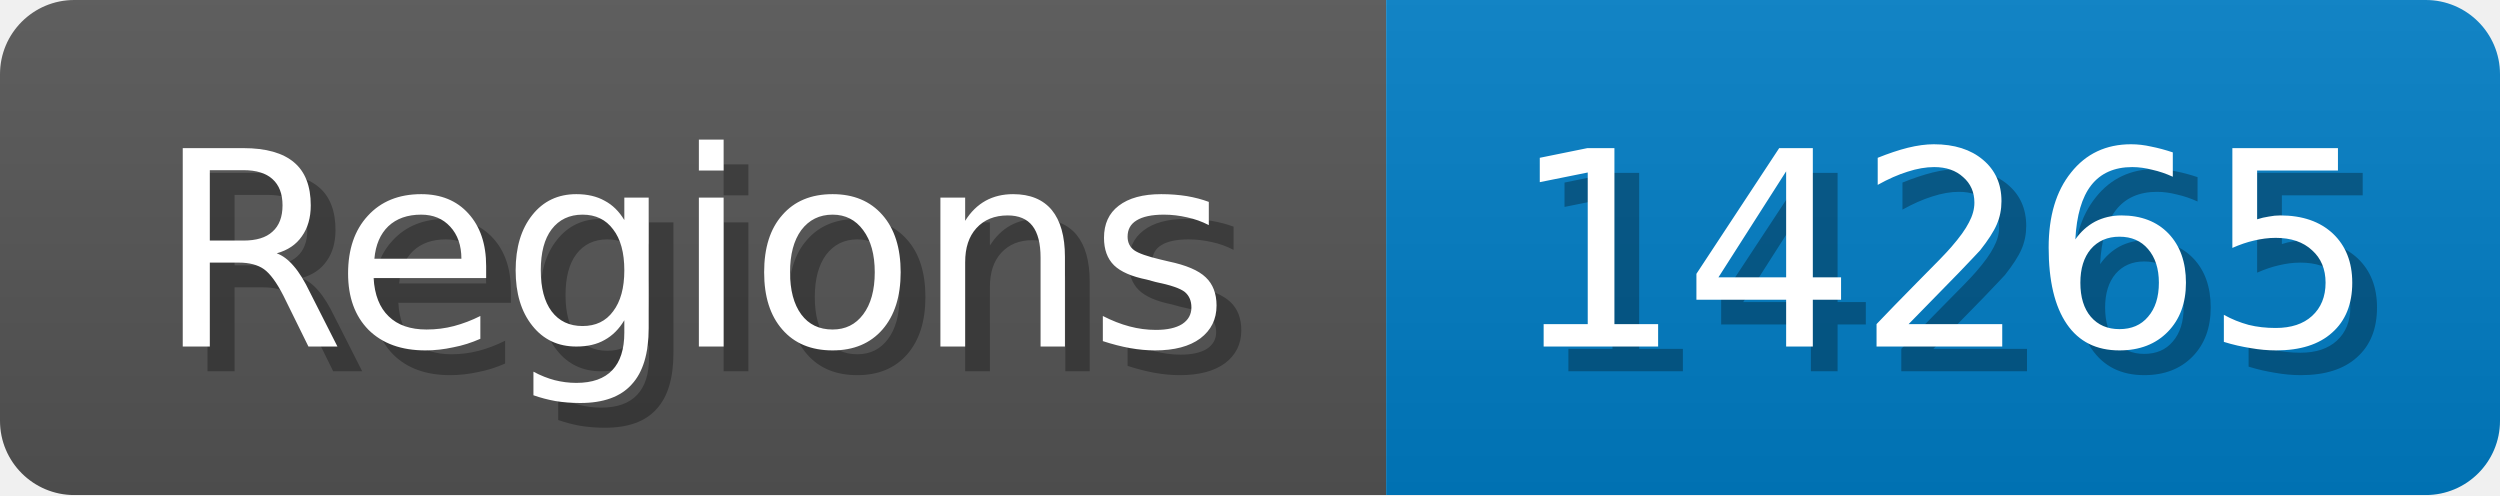
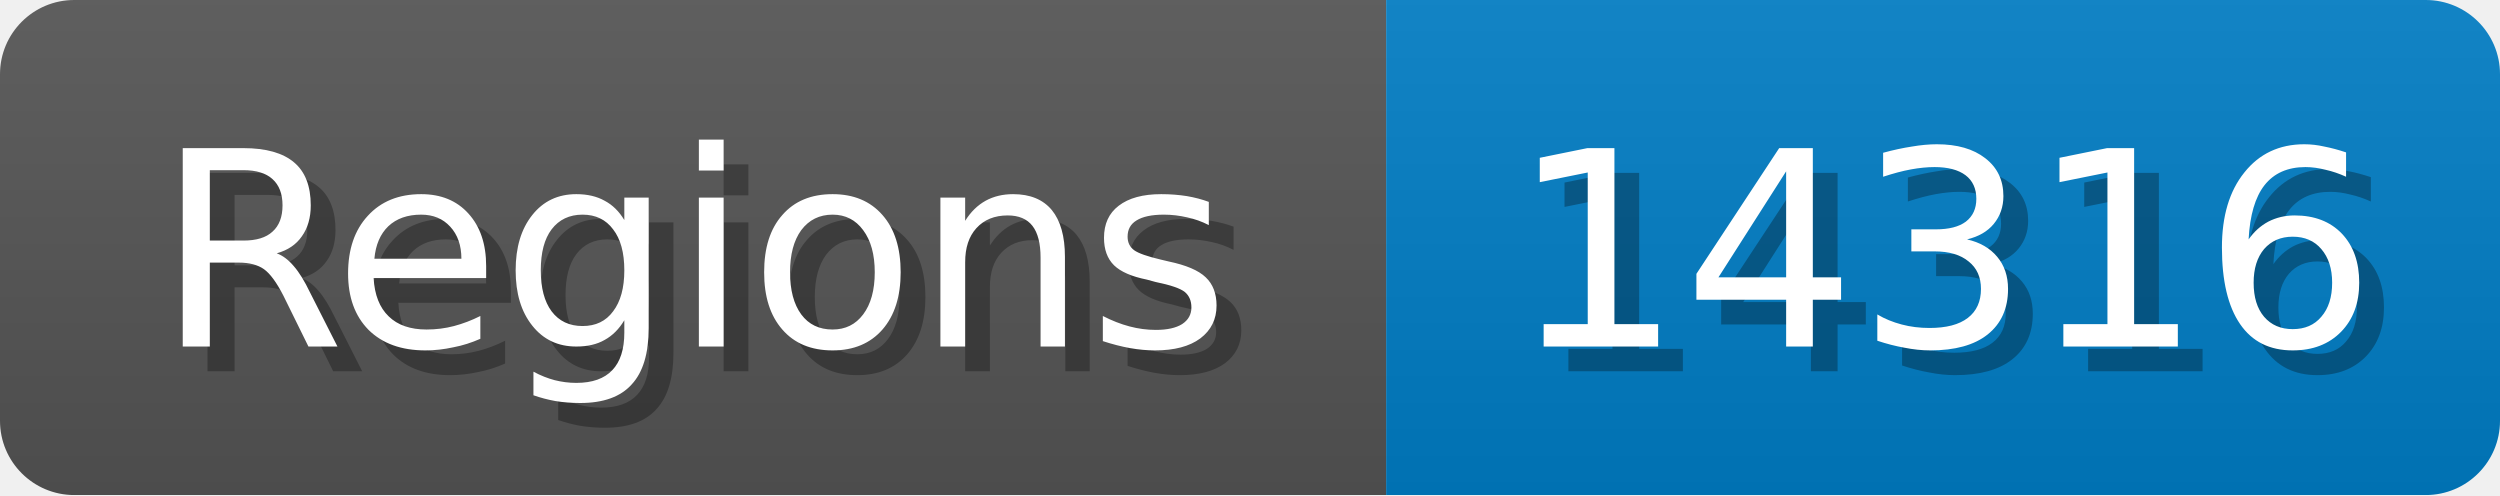
<svg xmlns="http://www.w3.org/2000/svg" width="101" height="20">
  <linearGradient id="b" x2="0" y2="100%">
    <stop offset="0" stop-color="#bbb" stop-opacity=".1" />
    <stop offset="1" stop-opacity=".1" />
  </linearGradient>
  <mask id="anybadge_1">
    <rect width="101" height="20" rx="3" fill="#fff" />
  </mask>
  <g mask="url(#anybadge_1)">
    <path fill="#555" d="M0 0h56v20H0z" />
    <path fill="#007ec6" d="M56 0h45v20H56z" />
    <path fill="url(#b)" d="M0 0h101v20H0z" />
  </g>
  <g fill="#fff" text-anchor="middle" font-family="DejaVu Sans,Verdana,Geneva,sans-serif" font-size="11">
    <text x="29.0" y="15" fill="#010101" fill-opacity=".3">Regions</text>
    <text x="28.0" y="14">Regions</text>
  </g>
  <g fill="#fff" text-anchor="middle" font-family="DejaVu Sans,Verdana,Geneva,sans-serif" font-size="11">
-     <text x="79.5" y="15" fill="#010101" fill-opacity=".3">14265</text>
-     <text x="78.5" y="14">14265</text>
+     <text x="79.5" y="15" fill="#010101" fill-opacity=".3">14316</text>
+     <text x="78.5" y="14">14316</text>
  </g>
</svg>
